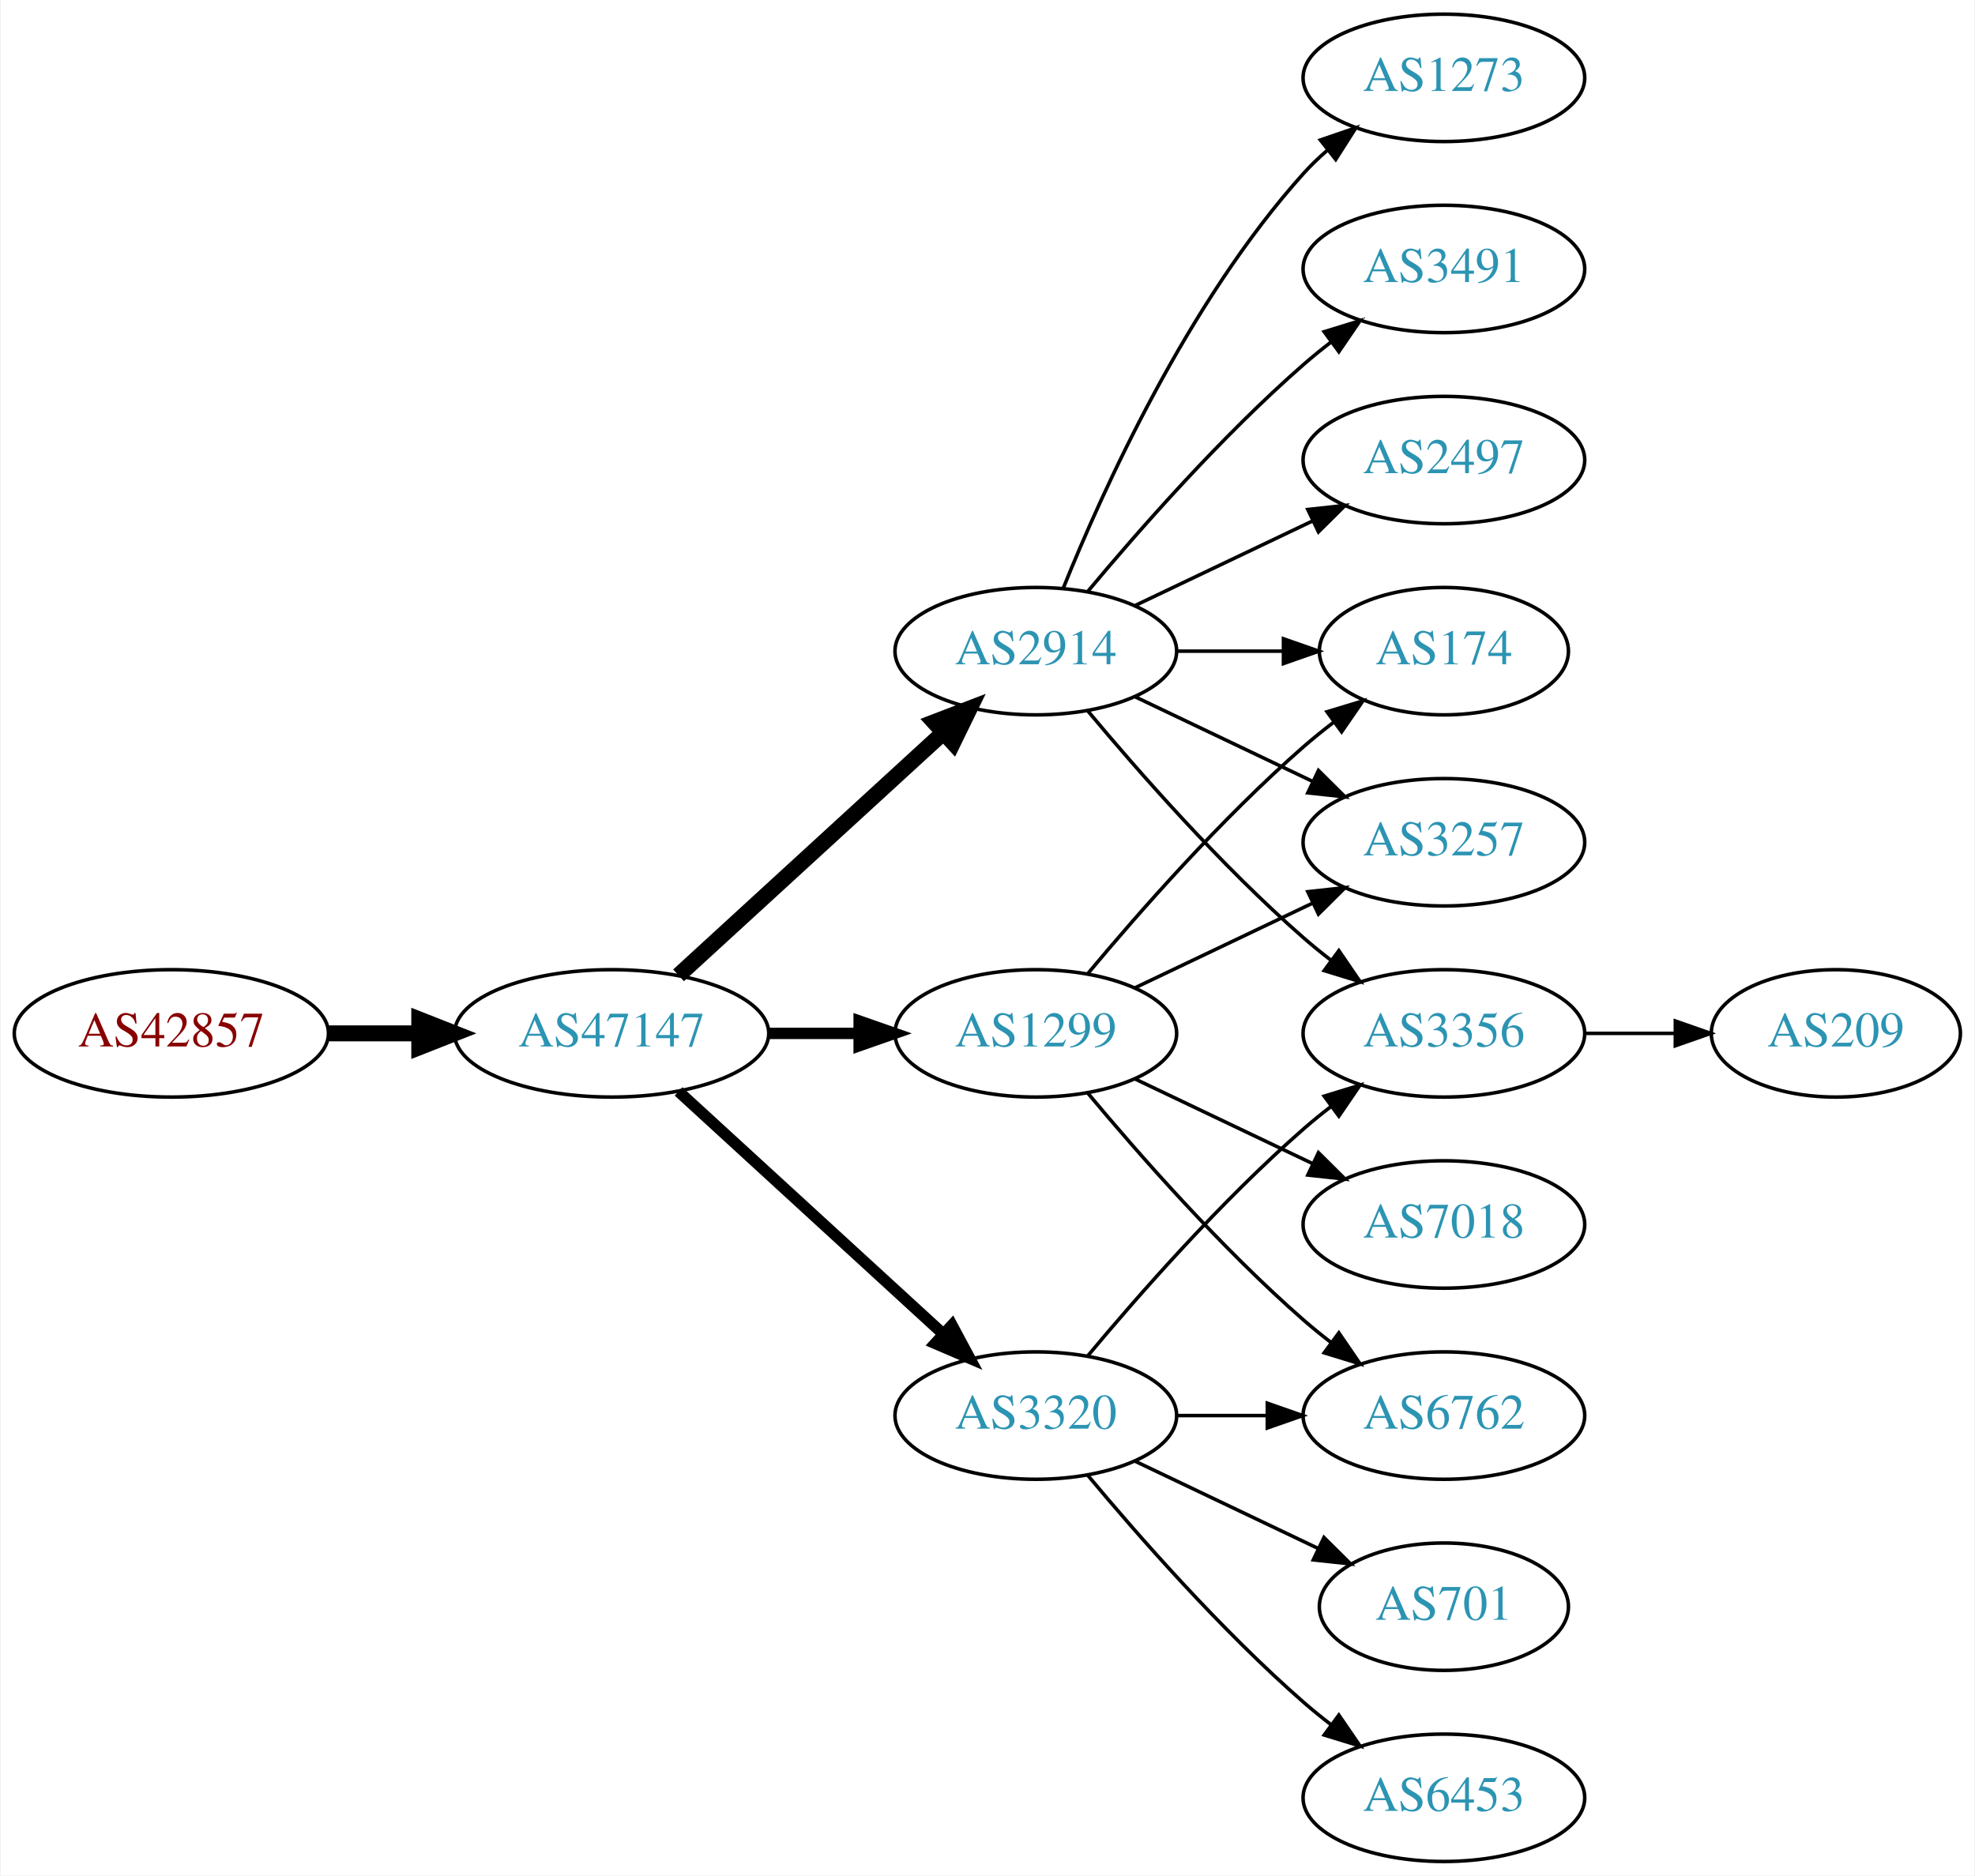
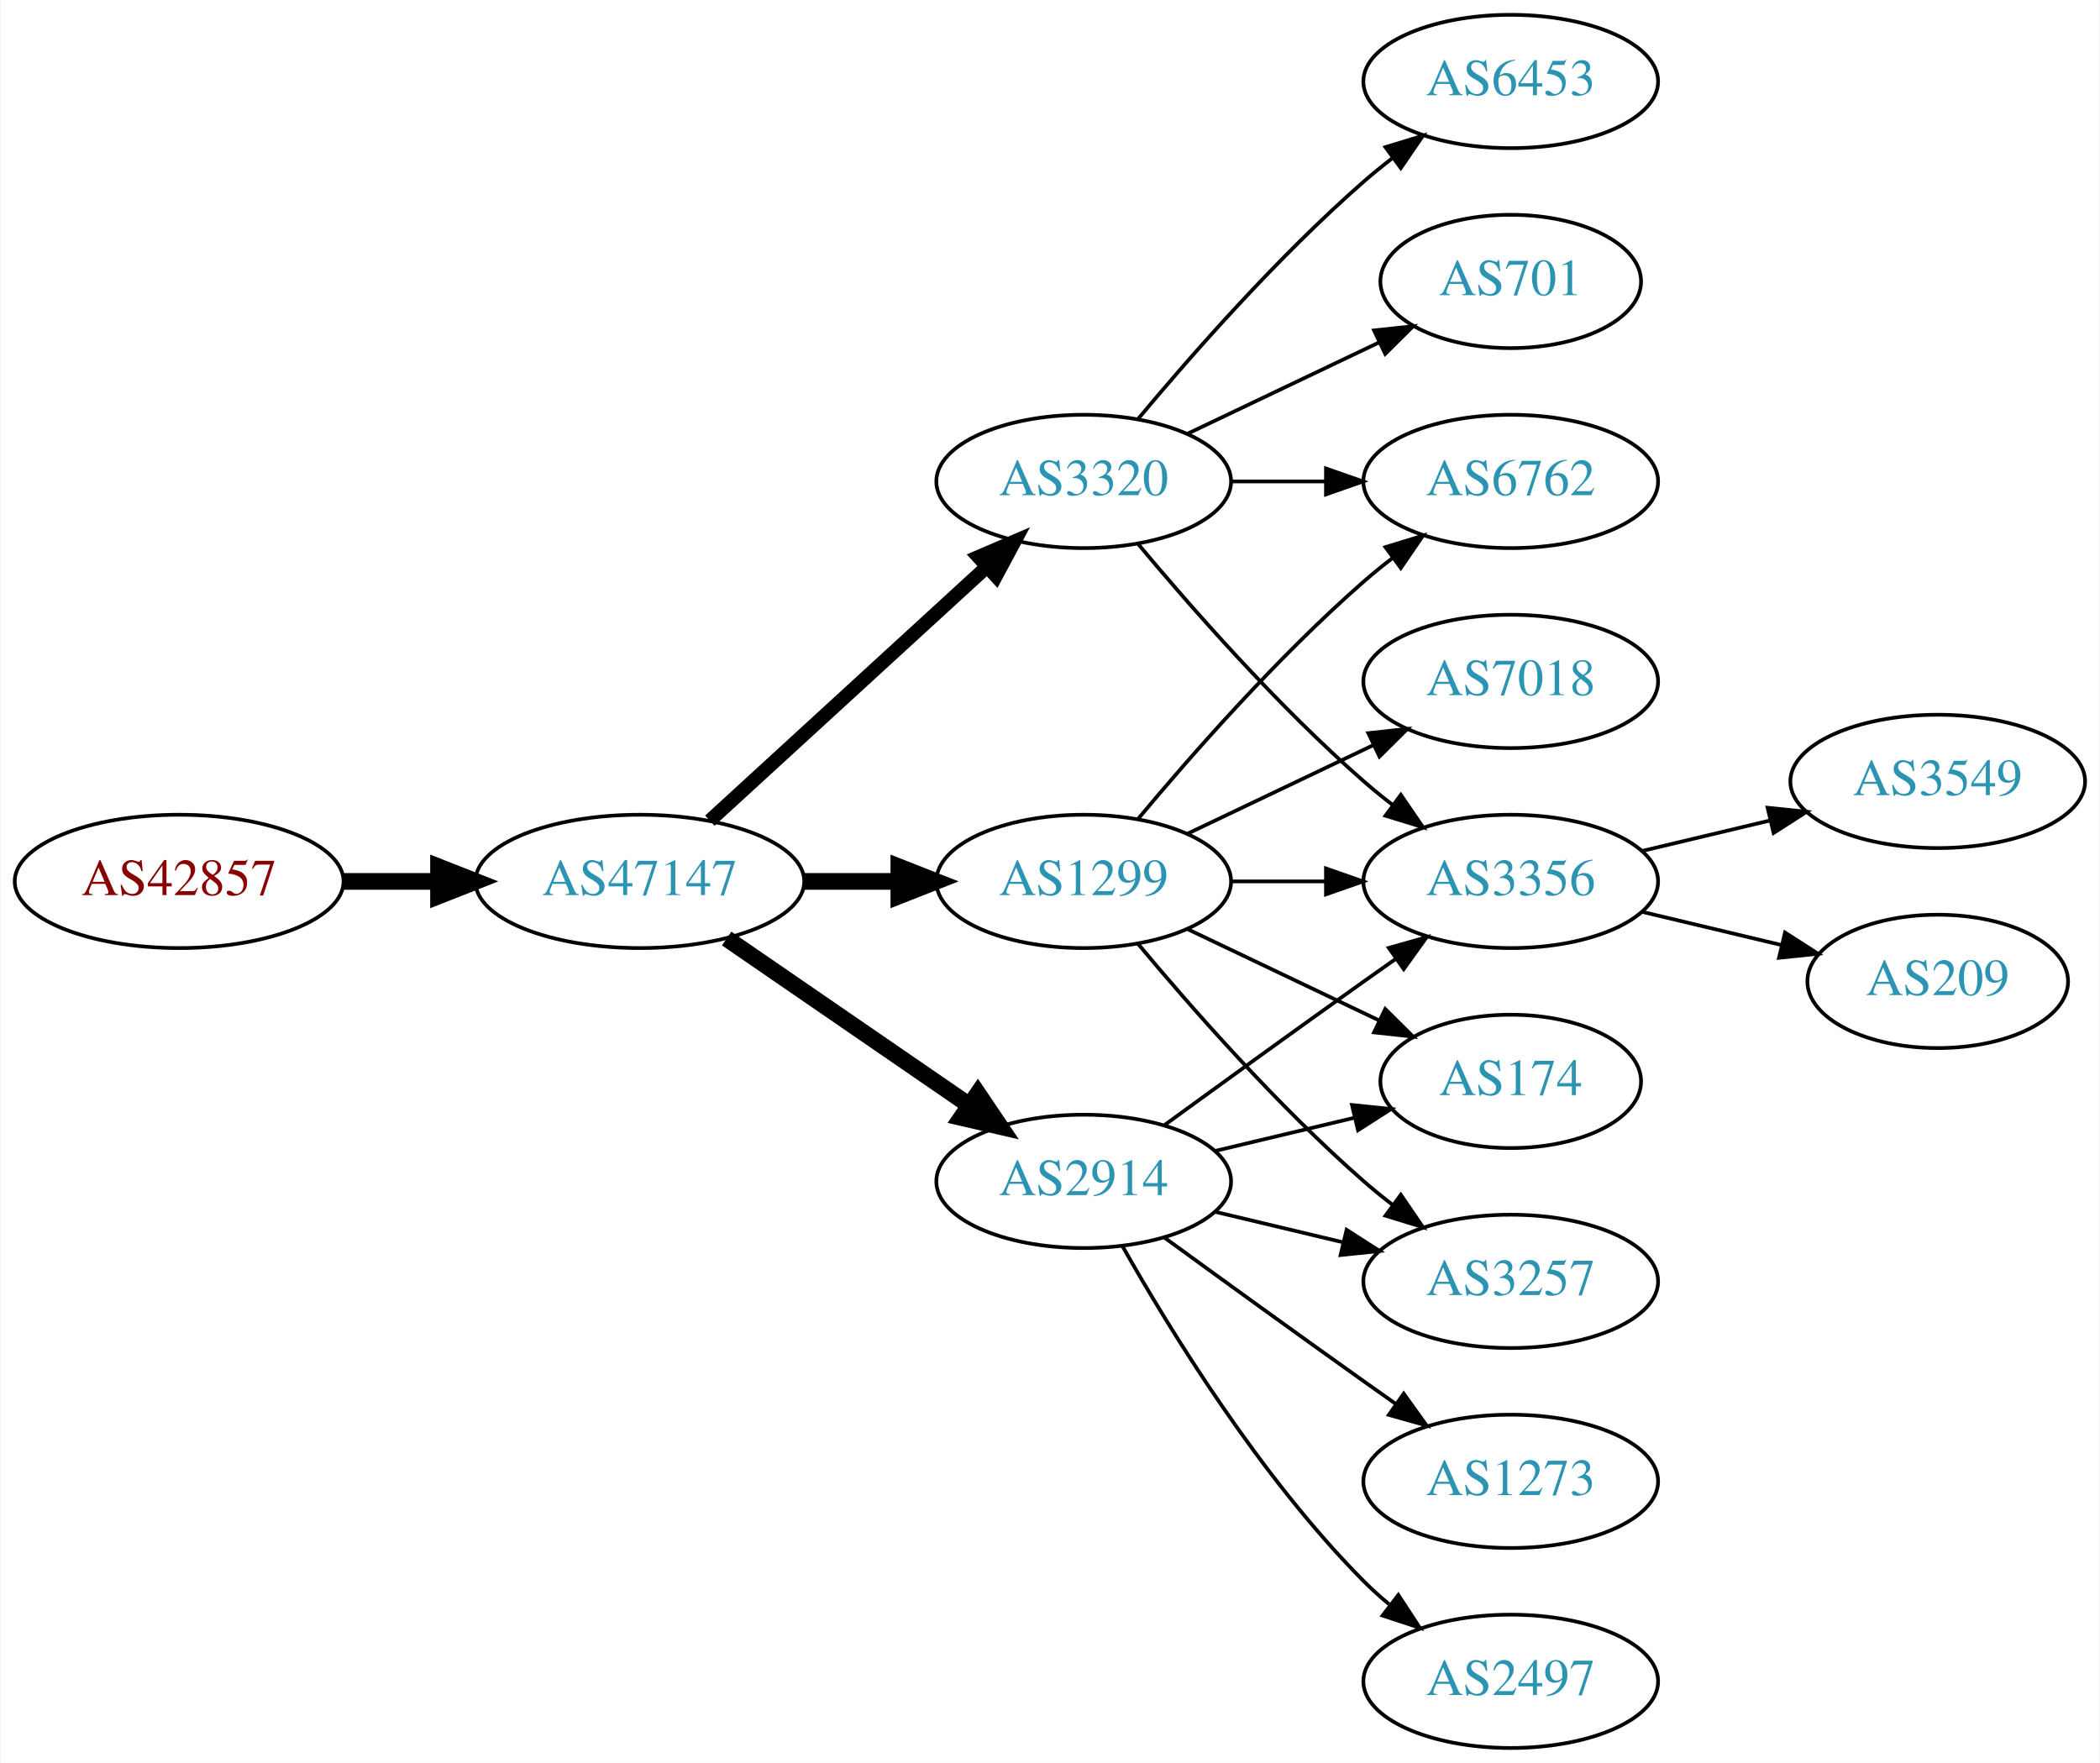
- <svg xmlns="http://www.w3.org/2000/svg" xmlns:xlink="http://www.w3.org/1999/xlink" width="558pt" height="530pt" viewBox="0.00 0.00 557.56 530.00">
-   <g id="graph0" class="graph" transform="scale(1 1) rotate(0) translate(4 526)">
-     <polygon fill="white" stroke="none" points="-4,4 -4,-526 553.564,-526 553.564,4 -4,4" />
+ <svg xmlns="http://www.w3.org/2000/svg" xmlns:xlink="http://www.w3.org/1999/xlink" width="567pt" height="476pt" viewBox="0.00 0.00 566.66 476.00">
+   <g id="graph0" class="graph" transform="scale(1 1) rotate(0) translate(4 472)">
+     <polygon fill="white" stroke="none" points="-4,4 -4,-472 562.663,-472 562.663,4 -4,4" />
    <g id="node1" class="node">
      <g id="a_node1">
        <a xlink:href="/asn/42857" xlink:title="AS42857 ~ Theo Voss [AT]">
          <ellipse fill="#ffffff" stroke="black" cx="44.196" cy="-234" rx="44.393" ry="18" />
          <text text-anchor="middle" x="44.196" y="-230.3" font-family="Times,serif" font-size="14.00" fill="#880000">AS42857</text>
        </a>
      </g>
    </g>
    <g id="node2" class="node">
      <g id="a_node2">
        <a xlink:href="/asn/47147" xlink:title="AS47147 ~ ANEXIA Internetdienstleistungs GmbH [AT]">
          <ellipse fill="#ffffff" stroke="black" cx="168.588" cy="-234" rx="44.393" ry="18" />
          <text text-anchor="middle" x="168.588" y="-230.3" font-family="Times,serif" font-size="14.00" fill="#2c94b3">AS47147</text>
        </a>
      </g>
    </g>
    <g id="edge1" class="edge">
      <path fill="none" stroke="black" stroke-width="4.5" d="M88.692,-234C96.898,-234 105.569,-234 114.041,-234" />
      <polygon fill="black" stroke="black" stroke-width="4.5" points="114.233,-237.938 124.233,-234 114.233,-230.063 114.233,-237.938" />
    </g>
    <g id="node3" class="node">
      <g id="a_node3">
-         <a xlink:href="/asn/2914" xlink:title="AS2914 ~ NTT America, Inc. [US]">
-           <ellipse fill="#ffffff" stroke="black" cx="288.431" cy="-342" rx="39.794" ry="18" />
-           <text text-anchor="middle" x="288.431" y="-338.3" font-family="Times,serif" font-size="14.00" fill="#2c94b3">AS2914</text>
-         </a>
-       </g>
-     </g>
-     <g id="edge2" class="edge">
-       <path fill="none" stroke="black" stroke-width="4.5" d="M187.486,-250.403C207.414,-268.667 239.772,-298.322 262.249,-318.921" />
-       <polygon fill="black" stroke="black" stroke-width="4.5" points="259.718,-321.943 269.751,-325.797 265.039,-316.137 259.718,-321.943" />
-     </g>
-     <g id="node4" class="node">
-       <g id="a_node4">
        <a xlink:href="/asn/1299" xlink:title="AS1299 ~ Telia Carrier [EU]">
          <ellipse fill="#ffffff" stroke="black" cx="288.431" cy="-234" rx="39.794" ry="18" />
          <text text-anchor="middle" x="288.431" y="-230.3" font-family="Times,serif" font-size="14.00" fill="#2c94b3">AS1299</text>
        </a>
      </g>
    </g>
+     <g id="edge2" class="edge">
+       <path fill="none" stroke="black" stroke-width="4.5" d="M212.799,-234C221.112,-234 229.875,-234 238.357,-234" />
+       <polygon fill="black" stroke="black" stroke-width="4.5" points="238.516,-237.938 248.516,-234 238.516,-230.063 238.516,-237.938" />
+     </g>
+     <g id="node4" class="node">
+       <g id="a_node4">
+         <a xlink:href="/asn/2914" xlink:title="AS2914 ~ NTT America, Inc. [US]">
+           <ellipse fill="#ffffff" stroke="black" cx="288.431" cy="-153" rx="39.794" ry="18" />
+           <text text-anchor="middle" x="288.431" y="-149.3" font-family="Times,serif" font-size="14.00" fill="#2c94b3">AS2914</text>
+         </a>
+       </g>
+     </g>
    <g id="edge3" class="edge">
-       <path fill="none" stroke="black" stroke-width="3.214" d="M212.799,-234C221.112,-234 229.875,-234 238.357,-234" />
-       <polygon fill="black" stroke="black" stroke-width="3.214" points="238.516,-237.5 248.516,-234 238.516,-230.5 238.516,-237.5" />
+       <path fill="none" stroke="black" stroke-width="4.5" d="M192.031,-218.574C210.612,-205.802 237.173,-187.545 257.553,-173.537" />
+       <polygon fill="black" stroke="black" stroke-width="4.5" points="259.856,-176.731 265.867,-167.822 255.396,-170.242 259.856,-176.731" />
    </g>
    <g id="node5" class="node">
      <g id="a_node5">
        <a xlink:href="/asn/3320" xlink:title="AS3320 ~ DTAG [DE]">
-           <ellipse fill="#ffffff" stroke="black" cx="288.431" cy="-126" rx="39.794" ry="18" />
-           <text text-anchor="middle" x="288.431" y="-122.3" font-family="Times,serif" font-size="14.00" fill="#2c94b3">AS3320</text>
+           <ellipse fill="#ffffff" stroke="black" cx="288.431" cy="-342" rx="39.794" ry="18" />
+           <text text-anchor="middle" x="288.431" y="-338.3" font-family="Times,serif" font-size="14.00" fill="#2c94b3">AS3320</text>
        </a>
      </g>
    </g>
    <g id="edge4" class="edge">
-       <path fill="none" stroke="black" stroke-width="3.214" d="M187.486,-217.597C207.414,-199.333 239.772,-169.678 262.249,-149.079" />
-       <polygon fill="black" stroke="black" stroke-width="3.214" points="264.743,-151.54 269.751,-142.203 260.014,-146.38 264.743,-151.54" />
+       <path fill="none" stroke="black" stroke-width="3.75" d="M187.486,-250.403C207.414,-268.667 239.772,-298.322 262.249,-318.921" />
+       <polygon fill="black" stroke="black" stroke-width="3.75" points="260.014,-321.62 269.751,-325.797 264.743,-316.46 260.014,-321.62" />
    </g>
    <g id="node6" class="node">
      <g id="a_node6">
-         <a xlink:href="/asn/1273" xlink:title="AS1273 ~ Vodafone Group PLC [EU]">
-           <ellipse fill="#ffffff" stroke="black" cx="403.724" cy="-504" rx="39.794" ry="18" />
-           <text text-anchor="middle" x="403.724" y="-500.3" font-family="Times,serif" font-size="14.00" fill="#2c94b3">AS1273</text>
+         <a xlink:href="/asn/174" xlink:title="AS174 ~ Cogent Communications [US]">
+           <ellipse fill="#ffffff" stroke="black" cx="403.724" cy="-180" rx="35.194" ry="18" />
+           <text text-anchor="middle" x="403.724" y="-176.3" font-family="Times,serif" font-size="14.00" fill="#2c94b3">AS174</text>
        </a>
      </g>
    </g>
    <g id="edge5" class="edge">
-       <path fill="none" stroke="black" d="M296.179,-359.787C307.23,-387.243 331.283,-440.578 364.077,-477 366.08,-479.224 368.298,-481.363 370.631,-483.397" />
-       <polygon fill="black" stroke="black" points="368.829,-486.433 378.85,-489.873 373.161,-480.935 368.829,-486.433" />
+       <path fill="none" stroke="black" d="M316.567,-221.066C331.999,-213.71 351.485,-204.423 368.02,-196.541" />
+       <polygon fill="black" stroke="black" points="369.84,-199.551 377.361,-192.089 366.828,-193.232 369.84,-199.551" />
    </g>
    <g id="node7" class="node">
      <g id="a_node7">
-         <a xlink:href="/asn/174" xlink:title="AS174 ~ Cogent Communications [US]">
-           <ellipse fill="#ffffff" stroke="black" cx="403.724" cy="-342" rx="35.194" ry="18" />
-           <text text-anchor="middle" x="403.724" y="-338.3" font-family="Times,serif" font-size="14.00" fill="#2c94b3">AS174</text>
+         <a xlink:href="/asn/6762" xlink:title="AS6762 ~ TELECOM ITALIA SPARKLE S.p.A. [IT]">
+           <ellipse fill="#ffffff" stroke="black" cx="403.724" cy="-342" rx="39.794" ry="18" />
+           <text text-anchor="middle" x="403.724" y="-338.3" font-family="Times,serif" font-size="14.00" fill="#2c94b3">AS6762</text>
        </a>
      </g>
    </g>
    <g id="edge6" class="edge">
-       <path fill="none" stroke="black" d="M328.103,-342C337.808,-342 348.299,-342 358.262,-342" />
-       <polygon fill="black" stroke="black" points="358.398,-345.5 368.398,-342 358.398,-338.5 358.398,-345.5" />
+       <path fill="none" stroke="black" d="M303.061,-250.817C317.343,-267.929 340.89,-294.745 364.077,-315 366.543,-317.154 369.182,-319.294 371.879,-321.372" />
+       <polygon fill="black" stroke="black" points="369.904,-324.264 380.033,-327.37 374.052,-318.625 369.904,-324.264" />
    </g>
    <g id="node8" class="node">
      <g id="a_node8">
-         <a xlink:href="/asn/3491" xlink:title="AS3491 ~ PCCW Global, Inc. [US]">
-           <ellipse fill="#ffffff" stroke="black" cx="403.724" cy="-450" rx="39.794" ry="18" />
-           <text text-anchor="middle" x="403.724" y="-446.3" font-family="Times,serif" font-size="14.00" fill="#2c94b3">AS3491</text>
-         </a>
-       </g>
-     </g>
-     <g id="edge7" class="edge">
-       <path fill="none" stroke="black" d="M303.061,-358.817C317.343,-375.929 340.89,-402.745 364.077,-423 366.543,-425.154 369.182,-427.294 371.879,-429.372" />
-       <polygon fill="black" stroke="black" points="369.904,-432.264 380.033,-435.37 374.052,-426.625 369.904,-432.264" />
-     </g>
-     <g id="node9" class="node">
-       <g id="a_node9">
-         <a xlink:href="/asn/3257" xlink:title="AS3257 ~ GTT [DE]">
-           <ellipse fill="#ffffff" stroke="black" cx="403.724" cy="-288" rx="39.794" ry="18" />
-           <text text-anchor="middle" x="403.724" y="-284.3" font-family="Times,serif" font-size="14.00" fill="#2c94b3">AS3257</text>
-         </a>
-       </g>
-     </g>
-     <g id="edge8" class="edge">
-       <path fill="none" stroke="black" d="M316.567,-329.066C331.561,-321.919 350.382,-312.948 366.605,-305.215" />
-       <polygon fill="black" stroke="black" points="368.288,-308.291 375.809,-300.829 365.276,-301.972 368.288,-308.291" />
-     </g>
-     <g id="node10" class="node">
-       <g id="a_node10">
        <a xlink:href="/asn/3356" xlink:title="AS3356 ~ Level 3 Parent, LLC [US]">
          <ellipse fill="#ffffff" stroke="black" cx="403.724" cy="-234" rx="39.794" ry="18" />
          <text text-anchor="middle" x="403.724" y="-230.3" font-family="Times,serif" font-size="14.00" fill="#2c94b3">AS3356</text>
        </a>
      </g>
    </g>
+     <g id="edge7" class="edge">
+       <path fill="none" stroke="black" d="M328.103,-234C336.306,-234 345.07,-234 353.602,-234" />
+       <polygon fill="black" stroke="black" points="353.841,-237.5 363.841,-234 353.841,-230.5 353.841,-237.5" />
+     </g>
+     <g id="node9" class="node">
+       <g id="a_node9">
+         <a xlink:href="/asn/7018" xlink:title="AS7018 ~ AT&amp;T Services, Inc. [US]">
+           <ellipse fill="#ffffff" stroke="black" cx="403.724" cy="-288" rx="39.794" ry="18" />
+           <text text-anchor="middle" x="403.724" y="-284.3" font-family="Times,serif" font-size="14.00" fill="#2c94b3">AS7018</text>
+         </a>
+       </g>
+     </g>
+     <g id="edge8" class="edge">
+       <path fill="none" stroke="black" d="M316.567,-246.934C331.561,-254.081 350.382,-263.052 366.605,-270.785" />
+       <polygon fill="black" stroke="black" points="365.276,-274.028 375.809,-275.171 368.288,-267.709 365.276,-274.028" />
+     </g>
+     <g id="node10" class="node">
+       <g id="a_node10">
+         <a xlink:href="/asn/3257" xlink:title="AS3257 ~ GTT [DE]">
+           <ellipse fill="#ffffff" stroke="black" cx="403.724" cy="-126" rx="39.794" ry="18" />
+           <text text-anchor="middle" x="403.724" y="-122.3" font-family="Times,serif" font-size="14.00" fill="#2c94b3">AS3257</text>
+         </a>
+       </g>
+     </g>
    <g id="edge9" class="edge">
+       <path fill="none" stroke="black" d="M303.061,-217.183C317.343,-200.071 340.89,-173.255 364.077,-153 366.543,-150.846 369.182,-148.706 371.879,-146.628" />
+       <polygon fill="black" stroke="black" points="374.052,-149.375 380.033,-140.63 369.904,-143.736 374.052,-149.375" />
+     </g>
+     <g id="edge14" class="edge">
+       <path fill="none" stroke="black" d="M324.038,-161.248C335.833,-164.058 349.137,-167.229 361.405,-170.153" />
+       <polygon fill="black" stroke="black" points="360.871,-173.624 371.41,-172.537 362.494,-166.814 360.871,-173.624" />
+     </g>
+     <g id="edge15" class="edge">
+       <path fill="none" stroke="black" d="M310.279,-168.222C325.213,-179.091 345.827,-194.025 364.077,-207 366.898,-209.005 369.841,-211.085 372.789,-213.159" />
+       <polygon fill="black" stroke="black" points="370.816,-216.05 381.013,-218.926 374.835,-210.319 370.816,-216.05" />
+     </g>
+     <g id="edge17" class="edge">
+       <path fill="none" stroke="black" d="M324.038,-144.752C334.909,-142.162 347.064,-139.265 358.506,-136.538" />
+       <polygon fill="black" stroke="black" points="359.412,-139.92 368.328,-134.197 357.789,-133.111 359.412,-139.92" />
+     </g>
+     <g id="node13" class="node">
+       <g id="a_node13">
+         <a xlink:href="/asn/2497" xlink:title="AS2497 ~ Internet Initiative Japan Inc. [JP]">
+           <ellipse fill="#ffffff" stroke="black" cx="403.724" cy="-18" rx="39.794" ry="18" />
+           <text text-anchor="middle" x="403.724" y="-14.3" font-family="Times,serif" font-size="14.00" fill="#2c94b3">AS2497</text>
+         </a>
+       </g>
+     </g>
+     <g id="edge16" class="edge">
+       <path fill="none" stroke="black" d="M298.891,-135.51C311.672,-112.904 336.105,-73.114 364.077,-45 366.188,-42.879 368.484,-40.812 370.87,-38.829" />
+       <polygon fill="black" stroke="black" points="373.385,-41.31 379.185,-32.444 369.122,-35.758 373.385,-41.31" />
+     </g>
+     <g id="node14" class="node">
+       <g id="a_node14">
+         <a xlink:href="/asn/1273" xlink:title="AS1273 ~ Vodafone Group PLC [EU]">
+           <ellipse fill="#ffffff" stroke="black" cx="403.724" cy="-72" rx="39.794" ry="18" />
+           <text text-anchor="middle" x="403.724" y="-68.3" font-family="Times,serif" font-size="14.00" fill="#2c94b3">AS1273</text>
+         </a>
+       </g>
+     </g>
+     <g id="edge18" class="edge">
+       <path fill="none" stroke="black" d="M310.279,-137.778C325.213,-126.909 345.827,-111.975 364.077,-99 366.898,-96.995 369.841,-94.915 372.789,-92.841" />
+       <polygon fill="black" stroke="black" points="374.835,-95.681 381.013,-87.074 370.816,-89.95 374.835,-95.681" />
+     </g>
+     <g id="edge11" class="edge">
+       <path fill="none" stroke="black" d="M328.103,-342C336.306,-342 345.07,-342 353.602,-342" />
+       <polygon fill="black" stroke="black" points="353.841,-345.5 363.841,-342 353.841,-338.5 353.841,-345.5" />
+     </g>
+     <g id="edge10" class="edge">
      <path fill="none" stroke="black" d="M303.061,-325.183C317.343,-308.071 340.89,-281.255 364.077,-261 366.543,-258.846 369.182,-256.706 371.879,-254.628" />
      <polygon fill="black" stroke="black" points="374.052,-257.375 380.033,-248.63 369.904,-251.736 374.052,-257.375" />
    </g>
    <g id="node11" class="node">
      <g id="a_node11">
-         <a xlink:href="/asn/2497" xlink:title="AS2497 ~ Internet Initiative Japan Inc. [JP]">
-           <ellipse fill="#ffffff" stroke="black" cx="403.724" cy="-396" rx="39.794" ry="18" />
-           <text text-anchor="middle" x="403.724" y="-392.3" font-family="Times,serif" font-size="14.00" fill="#2c94b3">AS2497</text>
-         </a>
-       </g>
-     </g>
-     <g id="edge10" class="edge">
-       <path fill="none" stroke="black" d="M316.567,-354.934C331.561,-362.081 350.382,-371.052 366.605,-378.785" />
-       <polygon fill="black" stroke="black" points="365.276,-382.028 375.809,-383.171 368.288,-375.709 365.276,-382.028" />
-     </g>
-     <g id="edge11" class="edge">
-       <path fill="none" stroke="black" d="M303.061,-250.817C317.343,-267.929 340.89,-294.745 364.077,-315 366.747,-317.332 369.62,-319.648 372.55,-321.886" />
-       <polygon fill="black" stroke="black" points="370.701,-324.87 380.841,-327.939 374.828,-319.216 370.701,-324.87" />
-     </g>
-     <g id="edge14" class="edge">
-       <path fill="none" stroke="black" d="M316.567,-246.934C331.561,-254.081 350.382,-263.052 366.605,-270.785" />
-       <polygon fill="black" stroke="black" points="365.276,-274.028 375.809,-275.171 368.288,-267.709 365.276,-274.028" />
+         <a xlink:href="/asn/6453" xlink:title="AS6453 ~ TATA COMMUNICATIONS (AMERICA) INC [US]">
+           <ellipse fill="#ffffff" stroke="black" cx="403.724" cy="-450" rx="39.794" ry="18" />
+           <text text-anchor="middle" x="403.724" y="-446.3" font-family="Times,serif" font-size="14.00" fill="#2c94b3">AS6453</text>
+         </a>
+       </g>
+     </g>
+     <g id="edge12" class="edge">
+       <path fill="none" stroke="black" d="M303.061,-358.817C317.343,-375.929 340.89,-402.745 364.077,-423 366.543,-425.154 369.182,-427.294 371.879,-429.372" />
+       <polygon fill="black" stroke="black" points="369.904,-432.264 380.033,-435.37 374.052,-426.625 369.904,-432.264" />
    </g>
    <g id="node12" class="node">
      <g id="a_node12">
-         <a xlink:href="/asn/7018" xlink:title="AS7018 ~ AT&amp;T Services, Inc. [US]">
-           <ellipse fill="#ffffff" stroke="black" cx="403.724" cy="-180" rx="39.794" ry="18" />
-           <text text-anchor="middle" x="403.724" y="-176.3" font-family="Times,serif" font-size="14.00" fill="#2c94b3">AS7018</text>
-         </a>
-       </g>
-     </g>
-     <g id="edge12" class="edge">
-       <path fill="none" stroke="black" d="M316.567,-221.066C331.561,-213.919 350.382,-204.948 366.605,-197.215" />
-       <polygon fill="black" stroke="black" points="368.288,-200.291 375.809,-192.829 365.276,-193.972 368.288,-200.291" />
-     </g>
-     <g id="node13" class="node">
-       <g id="a_node13">
-         <a xlink:href="/asn/6762" xlink:title="AS6762 ~ TELECOM ITALIA SPARKLE S.p.A. [IT]">
-           <ellipse fill="#ffffff" stroke="black" cx="403.724" cy="-126" rx="39.794" ry="18" />
-           <text text-anchor="middle" x="403.724" y="-122.3" font-family="Times,serif" font-size="14.00" fill="#2c94b3">AS6762</text>
+         <a xlink:href="/asn/701" xlink:title="AS701 ~ UUNET [US]">
+           <ellipse fill="#ffffff" stroke="black" cx="403.724" cy="-396" rx="35.194" ry="18" />
+           <text text-anchor="middle" x="403.724" y="-392.3" font-family="Times,serif" font-size="14.00" fill="#2c94b3">AS701</text>
        </a>
      </g>
    </g>
    <g id="edge13" class="edge">
-       <path fill="none" stroke="black" d="M303.061,-217.183C317.343,-200.071 340.89,-173.255 364.077,-153 366.543,-150.846 369.182,-148.706 371.879,-146.628" />
-       <polygon fill="black" stroke="black" points="374.052,-149.375 380.033,-140.63 369.904,-143.736 374.052,-149.375" />
-     </g>
-     <g id="edge18" class="edge">
-       <path fill="none" stroke="black" d="M303.061,-142.817C317.343,-159.929 340.89,-186.745 364.077,-207 366.543,-209.154 369.182,-211.294 371.879,-213.372" />
-       <polygon fill="black" stroke="black" points="369.904,-216.264 380.033,-219.37 374.052,-210.625 369.904,-216.264" />
-     </g>
-     <g id="edge16" class="edge">
-       <path fill="none" stroke="black" d="M328.103,-126C336.306,-126 345.07,-126 353.602,-126" />
-       <polygon fill="black" stroke="black" points="353.841,-129.5 363.841,-126 353.841,-122.5 353.841,-129.5" />
-     </g>
-     <g id="node14" class="node">
-       <g id="a_node14">
-         <a xlink:href="/asn/701" xlink:title="AS701 ~ UUNET [US]">
-           <ellipse fill="#ffffff" stroke="black" cx="403.724" cy="-72" rx="35.194" ry="18" />
-           <text text-anchor="middle" x="403.724" y="-68.3" font-family="Times,serif" font-size="14.00" fill="#2c94b3">AS701</text>
-         </a>
-       </g>
-     </g>
-     <g id="edge15" class="edge">
-       <path fill="none" stroke="black" d="M316.567,-113.066C331.999,-105.71 351.485,-96.423 368.02,-88.541" />
-       <polygon fill="black" stroke="black" points="369.84,-91.551 377.361,-84.089 366.828,-85.232 369.84,-91.551" />
+       <path fill="none" stroke="black" d="M316.567,-354.934C331.999,-362.29 351.485,-371.577 368.02,-379.459" />
+       <polygon fill="black" stroke="black" points="366.828,-382.768 377.361,-383.911 369.84,-376.449 366.828,-382.768" />
    </g>
    <g id="node15" class="node">
      <g id="a_node15">
-         <a xlink:href="/asn/6453" xlink:title="AS6453 ~ TATA COMMUNICATIONS (AMERICA) INC [US]">
-           <ellipse fill="#ffffff" stroke="black" cx="403.724" cy="-18" rx="39.794" ry="18" />
-           <text text-anchor="middle" x="403.724" y="-14.3" font-family="Times,serif" font-size="14.00" fill="#2c94b3">AS6453</text>
-         </a>
-       </g>
-     </g>
-     <g id="edge17" class="edge">
-       <path fill="none" stroke="black" d="M303.061,-109.183C317.343,-92.071 340.89,-65.255 364.077,-45 366.543,-42.846 369.182,-40.706 371.879,-38.628" />
-       <polygon fill="black" stroke="black" points="374.052,-41.375 380.033,-32.63 369.904,-35.736 374.052,-41.375" />
+         <a xlink:href="/asn/3549" xlink:title="AS3549 ~ Level 3 Parent, LLC [US]">
+           <ellipse fill="#ffffff" stroke="black" cx="519.017" cy="-261" rx="39.794" ry="18" />
+           <text text-anchor="middle" x="519.017" y="-257.3" font-family="Times,serif" font-size="14.00" fill="#2c94b3">AS3549</text>
+         </a>
+       </g>
+     </g>
+     <g id="edge19" class="edge">
+       <path fill="none" stroke="black" d="M439.331,-242.248C450.202,-244.838 462.357,-247.735 473.799,-250.462" />
+       <polygon fill="black" stroke="black" points="473.082,-253.889 483.621,-252.803 474.705,-247.08 473.082,-253.889" />
    </g>
    <g id="node16" class="node">
      <g id="a_node16">
        <a xlink:href="/asn/209" xlink:title="AS209 ~ CenturyLink Communications, LLC [US]">
-           <ellipse fill="#ffffff" stroke="black" cx="514.467" cy="-234" rx="35.194" ry="18" />
-           <text text-anchor="middle" x="514.467" y="-230.3" font-family="Times,serif" font-size="14.00" fill="#2c94b3">AS209</text>
-         </a>
-       </g>
-     </g>
-     <g id="edge19" class="edge">
-       <path fill="none" stroke="black" d="M443.675,-234C451.908,-234 460.654,-234 469.07,-234" />
-       <polygon fill="black" stroke="black" points="469.115,-237.5 479.115,-234 469.115,-230.5 469.115,-237.5" />
+           <ellipse fill="#ffffff" stroke="black" cx="519.017" cy="-207" rx="35.194" ry="18" />
+           <text text-anchor="middle" x="519.017" y="-203.3" font-family="Times,serif" font-size="14.00" fill="#2c94b3">AS209</text>
+         </a>
+       </g>
+     </g>
+     <g id="edge20" class="edge">
+       <path fill="none" stroke="black" d="M439.331,-225.752C451.125,-222.942 464.43,-219.771 476.698,-216.847" />
+       <polygon fill="black" stroke="black" points="477.787,-220.186 486.703,-214.463 476.164,-213.376 477.787,-220.186" />
    </g>
  </g>
</svg>
